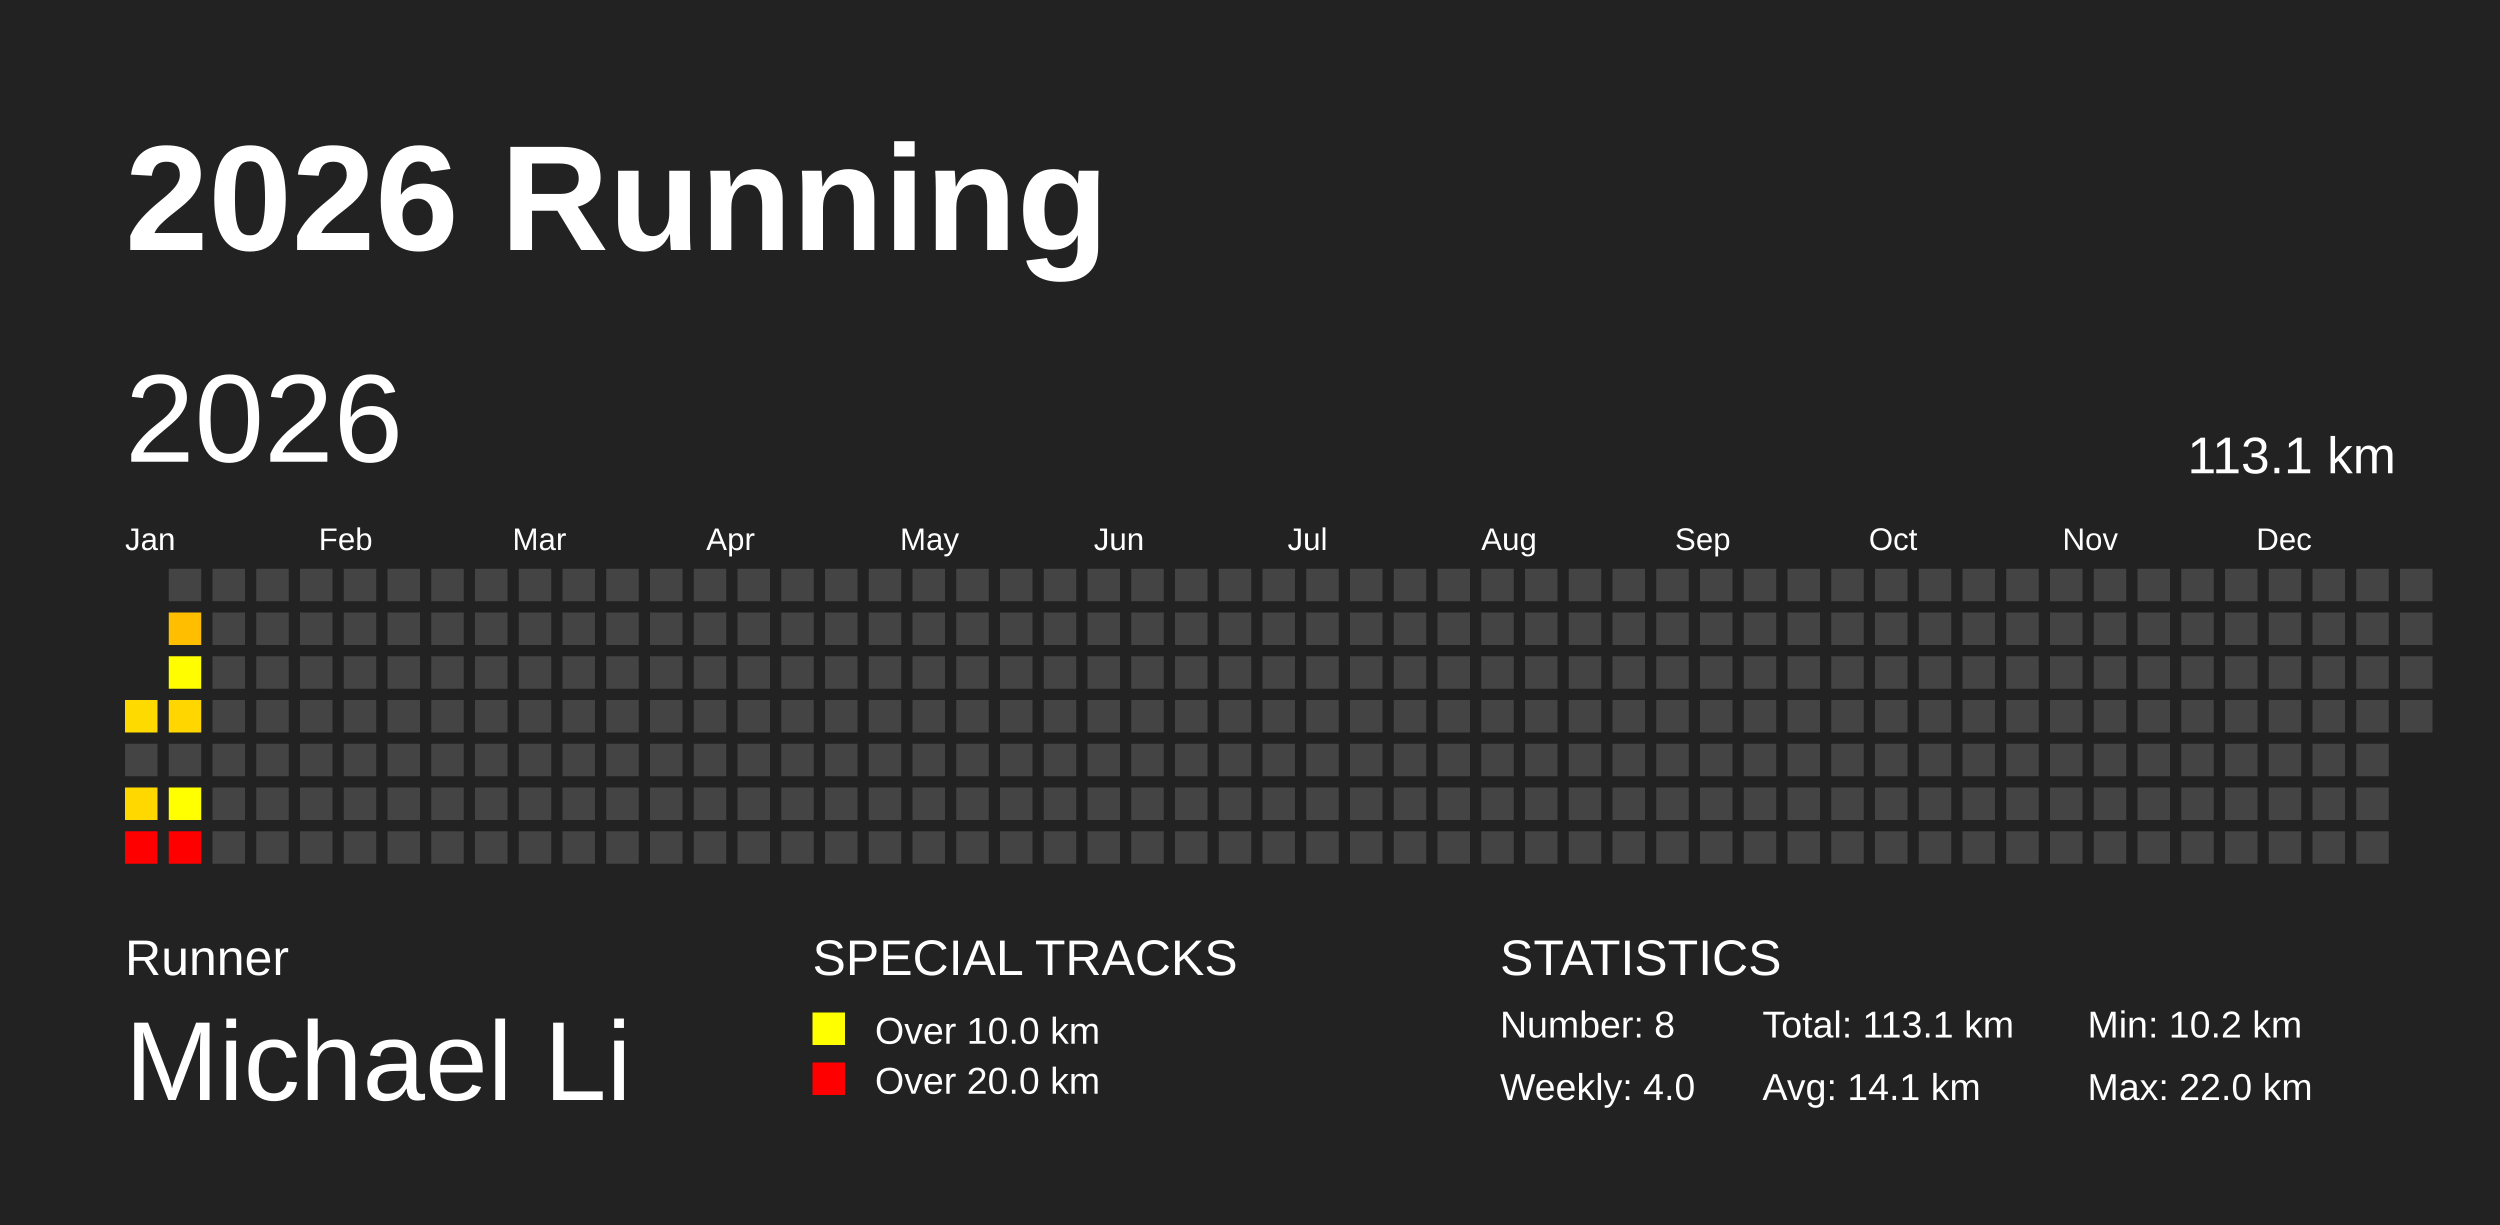
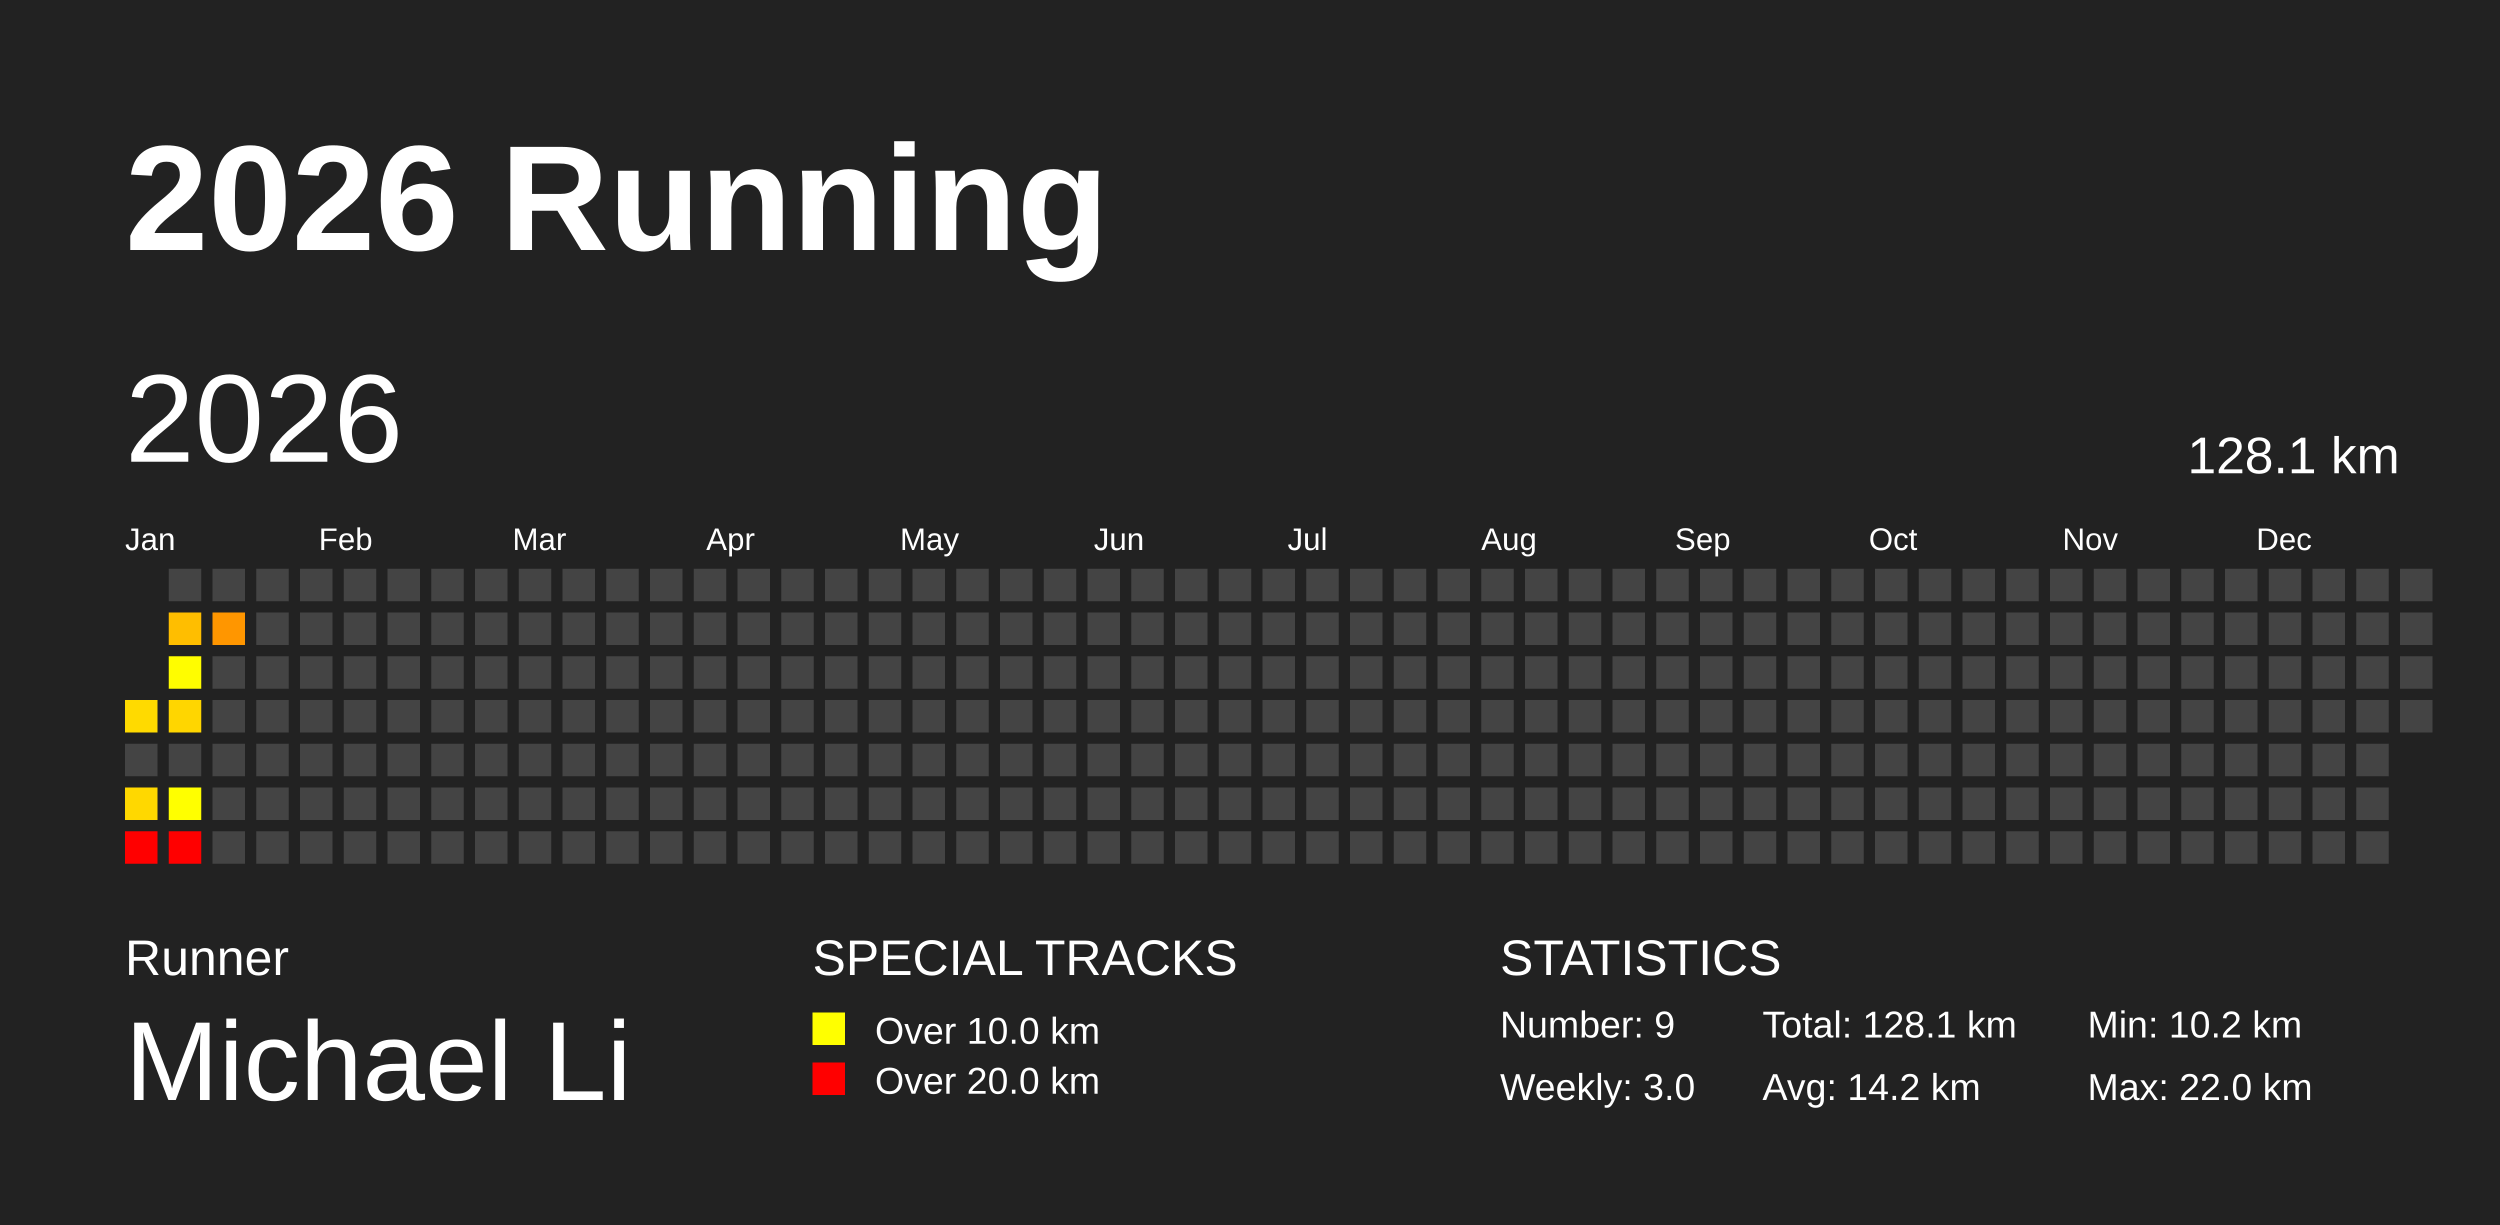
<svg xmlns="http://www.w3.org/2000/svg" baseProfile="full" height="98mm" version="1.1" viewBox="0,0,200,98" width="200mm">
  <defs />
  <rect fill="#222222" height="98" width="200" x="0" y="0" />
  <text fill="#FFFFFF" style="font-size:12px; font-family:Arial; font-weight:bold;" x="10" y="20">2026 Running</text>
  <text fill="#FFFFFF" style="font-size:4px; font-family:Arial" x="10" y="78">Runner</text>
  <text fill="#FFFFFF" style="font-size:9px; font-family:Arial" x="10" y="88">Michael Li</text>
  <text fill="#FFFFFF" style="font-size:4px; font-family:Arial" x="65" y="78">SPECIAL TRACKS</text>
  <rect fill="yellow" height="2.6" width="2.6" x="65" y="81" />
  <text fill="#FFFFFF" style="font-size:3px; font-family:Arial" x="70" y="83.5">Over 10.0 km</text>
  <rect fill="red" height="2.6" width="2.6" x="65" y="85" />
  <text fill="#FFFFFF" style="font-size:3px; font-family:Arial" x="70" y="87.5">Over 20.0 km</text>
  <text fill="#FFFFFF" style="font-size:4px; font-family:Arial" x="120" y="78">STATISTICS</text>
-   <text fill="#FFFFFF" style="font-size:3px; font-family:Arial" x="120" y="83">Number: 8</text>
-   <text fill="#FFFFFF" style="font-size:3px; font-family:Arial" x="120" y="88">Weekly: 4.0</text>
-   <text fill="#FFFFFF" style="font-size:3px; font-family:Arial" x="141" y="83">Total: 113.1 km</text>
-   <text fill="#FFFFFF" style="font-size:3px; font-family:Arial" x="141" y="88">Avg: 14.1 km</text>
+   <text fill="#FFFFFF" style="font-size:3px; font-family:Arial" x="120" y="83">Number: 9</text>
+   <text fill="#FFFFFF" style="font-size:3px; font-family:Arial" x="120" y="88">Weekly: 3.0</text>
+   <text fill="#FFFFFF" style="font-size:3px; font-family:Arial" x="141" y="83">Total: 128.1 km</text>
+   <text fill="#FFFFFF" style="font-size:3px; font-family:Arial" x="141" y="88">Avg: 14.2 km</text>
  <text fill="#FFFFFF" style="font-size:3px; font-family:Arial" x="167" y="83">Min: 10.2 km</text>
  <text fill="#FFFFFF" style="font-size:3px; font-family:Arial" x="167" y="88">Max: 22.0 km</text>
  <text dominant-baseline="hanging" fill="#FFFFFF" style="font-size:10.0px; font-family:Arial;" x="10" y="30">2026</text>
-   <text dominant-baseline="hanging" fill="#FFFFFF" style="font-size:4.125px; font-family:Arial;" x="175" y="35">113.1 km</text>
+   <text dominant-baseline="hanging" fill="#FFFFFF" style="font-size:4.125px; font-family:Arial;" x="175" y="35">128.1 km</text>
  <text fill="#FFFFFF" style="font-size:2.5px; font-family:Arial" x="10.0" y="44">Jan</text>
  <text fill="#FFFFFF" style="font-size:2.5px; font-family:Arial" x="25.5" y="44">Feb</text>
  <text fill="#FFFFFF" style="font-size:2.5px; font-family:Arial" x="41.0" y="44">Mar</text>
  <text fill="#FFFFFF" style="font-size:2.5px; font-family:Arial" x="56.5" y="44">Apr</text>
  <text fill="#FFFFFF" style="font-size:2.5px; font-family:Arial" x="72.0" y="44">May</text>
  <text fill="#FFFFFF" style="font-size:2.5px; font-family:Arial" x="87.5" y="44">Jun</text>
  <text fill="#FFFFFF" style="font-size:2.5px; font-family:Arial" x="103.0" y="44">Jul</text>
  <text fill="#FFFFFF" style="font-size:2.5px; font-family:Arial" x="118.5" y="44">Aug</text>
  <text fill="#FFFFFF" style="font-size:2.5px; font-family:Arial" x="134.0" y="44">Sep</text>
  <text fill="#FFFFFF" style="font-size:2.5px; font-family:Arial" x="149.5" y="44">Oct</text>
  <text fill="#FFFFFF" style="font-size:2.5px; font-family:Arial" x="165.0" y="44">Nov</text>
  <text fill="#FFFFFF" style="font-size:2.5px; font-family:Arial" x="180.5" y="44">Dec</text>
  <rect fill="#ffda00" height="2.6" width="2.6" x="10.0" y="56.0" />
  <rect fill="#444444" height="2.6" width="2.6" x="10.0" y="59.5" />
  <rect fill="#ffd800" height="2.6" width="2.6" x="10.0" y="63.0" />
  <rect fill="red" height="2.6" width="2.6" x="10.0" y="66.5" />
  <rect fill="#444444" height="2.6" width="2.6" x="13.5" y="45.5" />
  <rect fill="#ffbe00" height="2.6" width="2.6" x="13.5" y="49.0" />
  <rect fill="#fffd00" height="2.6" width="2.6" x="13.5" y="52.5" />
  <rect fill="#ffd600" height="2.6" width="2.6" x="13.5" y="56.0" />
  <rect fill="#444444" height="2.6" width="2.6" x="13.5" y="59.5" />
  <rect fill="#ffff00" height="2.6" width="2.6" x="13.5" y="63.0" />
  <rect fill="red" height="2.6" width="2.6" x="13.5" y="66.5" />
  <rect fill="#444444" height="2.6" width="2.6" x="17.0" y="45.5" />
-   <rect fill="#444444" height="2.6" width="2.6" x="17.0" y="49.0" />
+   <rect fill="#ff9600" height="2.6" width="2.6" x="17.0" y="49.0" />
  <rect fill="#444444" height="2.6" width="2.6" x="17.0" y="52.5" />
  <rect fill="#444444" height="2.6" width="2.6" x="17.0" y="56.0" />
  <rect fill="#444444" height="2.6" width="2.6" x="17.0" y="59.5" />
  <rect fill="#444444" height="2.6" width="2.6" x="17.0" y="63.0" />
  <rect fill="#444444" height="2.6" width="2.6" x="17.0" y="66.5" />
  <rect fill="#444444" height="2.6" width="2.6" x="20.5" y="45.5" />
  <rect fill="#444444" height="2.6" width="2.6" x="20.5" y="49.0" />
  <rect fill="#444444" height="2.6" width="2.6" x="20.5" y="52.5" />
  <rect fill="#444444" height="2.6" width="2.6" x="20.5" y="56.0" />
  <rect fill="#444444" height="2.6" width="2.6" x="20.5" y="59.5" />
  <rect fill="#444444" height="2.6" width="2.6" x="20.5" y="63.0" />
  <rect fill="#444444" height="2.6" width="2.6" x="20.5" y="66.5" />
  <rect fill="#444444" height="2.6" width="2.6" x="24.0" y="45.5" />
  <rect fill="#444444" height="2.6" width="2.6" x="24.0" y="49.0" />
  <rect fill="#444444" height="2.6" width="2.6" x="24.0" y="52.5" />
  <rect fill="#444444" height="2.6" width="2.6" x="24.0" y="56.0" />
  <rect fill="#444444" height="2.6" width="2.6" x="24.0" y="59.5" />
  <rect fill="#444444" height="2.6" width="2.6" x="24.0" y="63.0" />
  <rect fill="#444444" height="2.6" width="2.6" x="24.0" y="66.5" />
  <rect fill="#444444" height="2.6" width="2.6" x="27.5" y="45.5" />
  <rect fill="#444444" height="2.6" width="2.6" x="27.5" y="49.0" />
  <rect fill="#444444" height="2.6" width="2.6" x="27.5" y="52.5" />
  <rect fill="#444444" height="2.6" width="2.6" x="27.5" y="56.0" />
  <rect fill="#444444" height="2.6" width="2.6" x="27.5" y="59.5" />
  <rect fill="#444444" height="2.6" width="2.6" x="27.5" y="63.0" />
  <rect fill="#444444" height="2.6" width="2.6" x="27.5" y="66.5" />
  <rect fill="#444444" height="2.6" width="2.6" x="31.0" y="45.5" />
  <rect fill="#444444" height="2.6" width="2.6" x="31.0" y="49.0" />
  <rect fill="#444444" height="2.6" width="2.6" x="31.0" y="52.5" />
  <rect fill="#444444" height="2.6" width="2.6" x="31.0" y="56.0" />
  <rect fill="#444444" height="2.6" width="2.6" x="31.0" y="59.5" />
  <rect fill="#444444" height="2.6" width="2.6" x="31.0" y="63.0" />
  <rect fill="#444444" height="2.6" width="2.6" x="31.0" y="66.5" />
  <rect fill="#444444" height="2.6" width="2.6" x="34.5" y="45.5" />
  <rect fill="#444444" height="2.6" width="2.6" x="34.5" y="49.0" />
  <rect fill="#444444" height="2.6" width="2.6" x="34.5" y="52.5" />
  <rect fill="#444444" height="2.6" width="2.6" x="34.5" y="56.0" />
  <rect fill="#444444" height="2.6" width="2.6" x="34.5" y="59.5" />
  <rect fill="#444444" height="2.6" width="2.6" x="34.5" y="63.0" />
  <rect fill="#444444" height="2.6" width="2.6" x="34.5" y="66.5" />
  <rect fill="#444444" height="2.6" width="2.6" x="38.0" y="45.5" />
  <rect fill="#444444" height="2.6" width="2.6" x="38.0" y="49.0" />
  <rect fill="#444444" height="2.6" width="2.6" x="38.0" y="52.5" />
  <rect fill="#444444" height="2.6" width="2.6" x="38.0" y="56.0" />
  <rect fill="#444444" height="2.6" width="2.6" x="38.0" y="59.5" />
  <rect fill="#444444" height="2.6" width="2.6" x="38.0" y="63.0" />
  <rect fill="#444444" height="2.6" width="2.6" x="38.0" y="66.5" />
  <rect fill="#444444" height="2.6" width="2.6" x="41.5" y="45.5" />
  <rect fill="#444444" height="2.6" width="2.6" x="41.5" y="49.0" />
  <rect fill="#444444" height="2.6" width="2.6" x="41.5" y="52.5" />
  <rect fill="#444444" height="2.6" width="2.6" x="41.5" y="56.0" />
  <rect fill="#444444" height="2.6" width="2.6" x="41.5" y="59.5" />
  <rect fill="#444444" height="2.6" width="2.6" x="41.5" y="63.0" />
  <rect fill="#444444" height="2.6" width="2.6" x="41.5" y="66.5" />
  <rect fill="#444444" height="2.6" width="2.6" x="45.0" y="45.5" />
  <rect fill="#444444" height="2.6" width="2.6" x="45.0" y="49.0" />
  <rect fill="#444444" height="2.6" width="2.6" x="45.0" y="52.5" />
  <rect fill="#444444" height="2.6" width="2.6" x="45.0" y="56.0" />
  <rect fill="#444444" height="2.6" width="2.6" x="45.0" y="59.5" />
  <rect fill="#444444" height="2.6" width="2.6" x="45.0" y="63.0" />
  <rect fill="#444444" height="2.6" width="2.6" x="45.0" y="66.5" />
  <rect fill="#444444" height="2.6" width="2.6" x="48.5" y="45.5" />
  <rect fill="#444444" height="2.6" width="2.6" x="48.5" y="49.0" />
  <rect fill="#444444" height="2.6" width="2.6" x="48.5" y="52.5" />
  <rect fill="#444444" height="2.6" width="2.6" x="48.5" y="56.0" />
  <rect fill="#444444" height="2.6" width="2.6" x="48.5" y="59.5" />
  <rect fill="#444444" height="2.6" width="2.6" x="48.5" y="63.0" />
  <rect fill="#444444" height="2.6" width="2.6" x="48.5" y="66.5" />
  <rect fill="#444444" height="2.6" width="2.6" x="52.0" y="45.5" />
  <rect fill="#444444" height="2.6" width="2.6" x="52.0" y="49.0" />
  <rect fill="#444444" height="2.6" width="2.6" x="52.0" y="52.5" />
  <rect fill="#444444" height="2.6" width="2.6" x="52.0" y="56.0" />
  <rect fill="#444444" height="2.6" width="2.6" x="52.0" y="59.5" />
  <rect fill="#444444" height="2.6" width="2.6" x="52.0" y="63.0" />
  <rect fill="#444444" height="2.6" width="2.6" x="52.0" y="66.5" />
  <rect fill="#444444" height="2.6" width="2.6" x="55.5" y="45.5" />
  <rect fill="#444444" height="2.6" width="2.6" x="55.5" y="49.0" />
  <rect fill="#444444" height="2.6" width="2.6" x="55.5" y="52.5" />
  <rect fill="#444444" height="2.6" width="2.6" x="55.5" y="56.0" />
  <rect fill="#444444" height="2.6" width="2.6" x="55.5" y="59.5" />
  <rect fill="#444444" height="2.6" width="2.6" x="55.5" y="63.0" />
  <rect fill="#444444" height="2.6" width="2.6" x="55.5" y="66.5" />
  <rect fill="#444444" height="2.6" width="2.6" x="59.0" y="45.5" />
  <rect fill="#444444" height="2.6" width="2.6" x="59.0" y="49.0" />
  <rect fill="#444444" height="2.6" width="2.6" x="59.0" y="52.5" />
  <rect fill="#444444" height="2.6" width="2.6" x="59.0" y="56.0" />
  <rect fill="#444444" height="2.6" width="2.6" x="59.0" y="59.5" />
  <rect fill="#444444" height="2.6" width="2.6" x="59.0" y="63.0" />
  <rect fill="#444444" height="2.6" width="2.6" x="59.0" y="66.5" />
  <rect fill="#444444" height="2.6" width="2.6" x="62.5" y="45.5" />
  <rect fill="#444444" height="2.6" width="2.6" x="62.5" y="49.0" />
  <rect fill="#444444" height="2.6" width="2.6" x="62.5" y="52.5" />
  <rect fill="#444444" height="2.6" width="2.6" x="62.5" y="56.0" />
  <rect fill="#444444" height="2.6" width="2.6" x="62.5" y="59.5" />
  <rect fill="#444444" height="2.6" width="2.6" x="62.5" y="63.0" />
  <rect fill="#444444" height="2.6" width="2.6" x="62.5" y="66.5" />
  <rect fill="#444444" height="2.6" width="2.6" x="66.0" y="45.5" />
  <rect fill="#444444" height="2.6" width="2.6" x="66.0" y="49.0" />
  <rect fill="#444444" height="2.6" width="2.6" x="66.0" y="52.5" />
  <rect fill="#444444" height="2.6" width="2.6" x="66.0" y="56.0" />
  <rect fill="#444444" height="2.6" width="2.6" x="66.0" y="59.5" />
  <rect fill="#444444" height="2.6" width="2.6" x="66.0" y="63.0" />
  <rect fill="#444444" height="2.6" width="2.6" x="66.0" y="66.5" />
  <rect fill="#444444" height="2.6" width="2.6" x="69.5" y="45.5" />
  <rect fill="#444444" height="2.6" width="2.6" x="69.5" y="49.0" />
  <rect fill="#444444" height="2.6" width="2.6" x="69.5" y="52.5" />
  <rect fill="#444444" height="2.6" width="2.6" x="69.5" y="56.0" />
  <rect fill="#444444" height="2.6" width="2.6" x="69.5" y="59.5" />
  <rect fill="#444444" height="2.6" width="2.6" x="69.5" y="63.0" />
  <rect fill="#444444" height="2.6" width="2.6" x="69.5" y="66.5" />
  <rect fill="#444444" height="2.6" width="2.6" x="73.0" y="45.5" />
  <rect fill="#444444" height="2.6" width="2.6" x="73.0" y="49.0" />
  <rect fill="#444444" height="2.6" width="2.6" x="73.0" y="52.5" />
  <rect fill="#444444" height="2.6" width="2.6" x="73.0" y="56.0" />
  <rect fill="#444444" height="2.6" width="2.6" x="73.0" y="59.5" />
  <rect fill="#444444" height="2.6" width="2.6" x="73.0" y="63.0" />
  <rect fill="#444444" height="2.6" width="2.6" x="73.0" y="66.5" />
  <rect fill="#444444" height="2.6" width="2.6" x="76.5" y="45.5" />
  <rect fill="#444444" height="2.6" width="2.6" x="76.5" y="49.0" />
  <rect fill="#444444" height="2.6" width="2.6" x="76.5" y="52.5" />
  <rect fill="#444444" height="2.6" width="2.6" x="76.5" y="56.0" />
  <rect fill="#444444" height="2.6" width="2.6" x="76.5" y="59.5" />
  <rect fill="#444444" height="2.6" width="2.6" x="76.5" y="63.0" />
  <rect fill="#444444" height="2.6" width="2.6" x="76.5" y="66.5" />
  <rect fill="#444444" height="2.6" width="2.6" x="80.0" y="45.5" />
  <rect fill="#444444" height="2.6" width="2.6" x="80.0" y="49.0" />
  <rect fill="#444444" height="2.6" width="2.6" x="80.0" y="52.5" />
  <rect fill="#444444" height="2.6" width="2.6" x="80.0" y="56.0" />
  <rect fill="#444444" height="2.6" width="2.6" x="80.0" y="59.5" />
  <rect fill="#444444" height="2.6" width="2.6" x="80.0" y="63.0" />
  <rect fill="#444444" height="2.6" width="2.6" x="80.0" y="66.5" />
  <rect fill="#444444" height="2.6" width="2.6" x="83.5" y="45.5" />
  <rect fill="#444444" height="2.6" width="2.6" x="83.5" y="49.0" />
  <rect fill="#444444" height="2.6" width="2.6" x="83.5" y="52.5" />
  <rect fill="#444444" height="2.6" width="2.6" x="83.5" y="56.0" />
  <rect fill="#444444" height="2.6" width="2.6" x="83.5" y="59.5" />
  <rect fill="#444444" height="2.6" width="2.6" x="83.5" y="63.0" />
  <rect fill="#444444" height="2.6" width="2.6" x="83.5" y="66.5" />
  <rect fill="#444444" height="2.6" width="2.6" x="87.0" y="45.5" />
  <rect fill="#444444" height="2.6" width="2.6" x="87.0" y="49.0" />
  <rect fill="#444444" height="2.6" width="2.6" x="87.0" y="52.5" />
  <rect fill="#444444" height="2.6" width="2.6" x="87.0" y="56.0" />
  <rect fill="#444444" height="2.6" width="2.6" x="87.0" y="59.5" />
  <rect fill="#444444" height="2.6" width="2.6" x="87.0" y="63.0" />
  <rect fill="#444444" height="2.6" width="2.6" x="87.0" y="66.5" />
  <rect fill="#444444" height="2.6" width="2.6" x="90.5" y="45.5" />
  <rect fill="#444444" height="2.6" width="2.6" x="90.5" y="49.0" />
  <rect fill="#444444" height="2.6" width="2.6" x="90.5" y="52.5" />
  <rect fill="#444444" height="2.6" width="2.6" x="90.5" y="56.0" />
  <rect fill="#444444" height="2.6" width="2.6" x="90.5" y="59.5" />
  <rect fill="#444444" height="2.6" width="2.6" x="90.5" y="63.0" />
  <rect fill="#444444" height="2.6" width="2.6" x="90.5" y="66.5" />
  <rect fill="#444444" height="2.6" width="2.6" x="94.0" y="45.5" />
  <rect fill="#444444" height="2.6" width="2.6" x="94.0" y="49.0" />
  <rect fill="#444444" height="2.6" width="2.6" x="94.0" y="52.5" />
  <rect fill="#444444" height="2.6" width="2.6" x="94.0" y="56.0" />
  <rect fill="#444444" height="2.6" width="2.6" x="94.0" y="59.5" />
  <rect fill="#444444" height="2.6" width="2.6" x="94.0" y="63.0" />
  <rect fill="#444444" height="2.6" width="2.6" x="94.0" y="66.5" />
  <rect fill="#444444" height="2.6" width="2.6" x="97.5" y="45.5" />
  <rect fill="#444444" height="2.6" width="2.6" x="97.5" y="49.0" />
  <rect fill="#444444" height="2.6" width="2.6" x="97.5" y="52.5" />
  <rect fill="#444444" height="2.6" width="2.6" x="97.5" y="56.0" />
  <rect fill="#444444" height="2.6" width="2.6" x="97.5" y="59.5" />
  <rect fill="#444444" height="2.6" width="2.6" x="97.5" y="63.0" />
  <rect fill="#444444" height="2.6" width="2.6" x="97.5" y="66.5" />
  <rect fill="#444444" height="2.6" width="2.6" x="101.0" y="45.5" />
  <rect fill="#444444" height="2.6" width="2.6" x="101.0" y="49.0" />
  <rect fill="#444444" height="2.6" width="2.6" x="101.0" y="52.5" />
  <rect fill="#444444" height="2.6" width="2.6" x="101.0" y="56.0" />
  <rect fill="#444444" height="2.6" width="2.6" x="101.0" y="59.5" />
  <rect fill="#444444" height="2.6" width="2.6" x="101.0" y="63.0" />
  <rect fill="#444444" height="2.6" width="2.6" x="101.0" y="66.5" />
  <rect fill="#444444" height="2.6" width="2.6" x="104.5" y="45.5" />
  <rect fill="#444444" height="2.6" width="2.6" x="104.5" y="49.0" />
  <rect fill="#444444" height="2.6" width="2.6" x="104.5" y="52.5" />
  <rect fill="#444444" height="2.6" width="2.6" x="104.5" y="56.0" />
  <rect fill="#444444" height="2.6" width="2.6" x="104.5" y="59.5" />
  <rect fill="#444444" height="2.6" width="2.6" x="104.5" y="63.0" />
  <rect fill="#444444" height="2.6" width="2.6" x="104.5" y="66.5" />
  <rect fill="#444444" height="2.6" width="2.6" x="108.0" y="45.5" />
  <rect fill="#444444" height="2.6" width="2.6" x="108.0" y="49.0" />
  <rect fill="#444444" height="2.6" width="2.6" x="108.0" y="52.5" />
  <rect fill="#444444" height="2.6" width="2.6" x="108.0" y="56.0" />
  <rect fill="#444444" height="2.6" width="2.6" x="108.0" y="59.5" />
  <rect fill="#444444" height="2.6" width="2.6" x="108.0" y="63.0" />
  <rect fill="#444444" height="2.6" width="2.6" x="108.0" y="66.5" />
  <rect fill="#444444" height="2.6" width="2.6" x="111.5" y="45.5" />
  <rect fill="#444444" height="2.6" width="2.6" x="111.5" y="49.0" />
  <rect fill="#444444" height="2.6" width="2.6" x="111.5" y="52.5" />
  <rect fill="#444444" height="2.6" width="2.6" x="111.5" y="56.0" />
  <rect fill="#444444" height="2.6" width="2.6" x="111.5" y="59.5" />
  <rect fill="#444444" height="2.6" width="2.6" x="111.5" y="63.0" />
  <rect fill="#444444" height="2.6" width="2.6" x="111.5" y="66.5" />
  <rect fill="#444444" height="2.6" width="2.6" x="115.0" y="45.5" />
  <rect fill="#444444" height="2.6" width="2.6" x="115.0" y="49.0" />
  <rect fill="#444444" height="2.6" width="2.6" x="115.0" y="52.5" />
  <rect fill="#444444" height="2.6" width="2.6" x="115.0" y="56.0" />
  <rect fill="#444444" height="2.6" width="2.6" x="115.0" y="59.5" />
  <rect fill="#444444" height="2.6" width="2.6" x="115.0" y="63.0" />
  <rect fill="#444444" height="2.6" width="2.6" x="115.0" y="66.5" />
  <rect fill="#444444" height="2.6" width="2.6" x="118.5" y="45.5" />
  <rect fill="#444444" height="2.6" width="2.6" x="118.5" y="49.0" />
  <rect fill="#444444" height="2.6" width="2.6" x="118.5" y="52.5" />
  <rect fill="#444444" height="2.6" width="2.6" x="118.5" y="56.0" />
  <rect fill="#444444" height="2.6" width="2.6" x="118.5" y="59.5" />
  <rect fill="#444444" height="2.6" width="2.6" x="118.5" y="63.0" />
  <rect fill="#444444" height="2.6" width="2.6" x="118.5" y="66.5" />
  <rect fill="#444444" height="2.6" width="2.6" x="122.0" y="45.5" />
  <rect fill="#444444" height="2.6" width="2.6" x="122.0" y="49.0" />
  <rect fill="#444444" height="2.6" width="2.6" x="122.0" y="52.5" />
  <rect fill="#444444" height="2.6" width="2.6" x="122.0" y="56.0" />
  <rect fill="#444444" height="2.6" width="2.6" x="122.0" y="59.5" />
  <rect fill="#444444" height="2.6" width="2.6" x="122.0" y="63.0" />
  <rect fill="#444444" height="2.6" width="2.6" x="122.0" y="66.5" />
  <rect fill="#444444" height="2.6" width="2.6" x="125.5" y="45.5" />
  <rect fill="#444444" height="2.6" width="2.6" x="125.5" y="49.0" />
  <rect fill="#444444" height="2.6" width="2.6" x="125.5" y="52.5" />
  <rect fill="#444444" height="2.6" width="2.6" x="125.5" y="56.0" />
  <rect fill="#444444" height="2.6" width="2.6" x="125.5" y="59.5" />
  <rect fill="#444444" height="2.6" width="2.6" x="125.5" y="63.0" />
  <rect fill="#444444" height="2.6" width="2.6" x="125.5" y="66.5" />
  <rect fill="#444444" height="2.6" width="2.6" x="129.0" y="45.5" />
  <rect fill="#444444" height="2.6" width="2.6" x="129.0" y="49.0" />
  <rect fill="#444444" height="2.6" width="2.6" x="129.0" y="52.5" />
  <rect fill="#444444" height="2.6" width="2.6" x="129.0" y="56.0" />
  <rect fill="#444444" height="2.6" width="2.6" x="129.0" y="59.5" />
  <rect fill="#444444" height="2.6" width="2.6" x="129.0" y="63.0" />
  <rect fill="#444444" height="2.6" width="2.6" x="129.0" y="66.5" />
  <rect fill="#444444" height="2.6" width="2.6" x="132.5" y="45.5" />
  <rect fill="#444444" height="2.6" width="2.6" x="132.5" y="49.0" />
  <rect fill="#444444" height="2.6" width="2.6" x="132.5" y="52.5" />
  <rect fill="#444444" height="2.6" width="2.6" x="132.5" y="56.0" />
  <rect fill="#444444" height="2.6" width="2.6" x="132.5" y="59.5" />
  <rect fill="#444444" height="2.6" width="2.6" x="132.5" y="63.0" />
  <rect fill="#444444" height="2.6" width="2.6" x="132.5" y="66.5" />
  <rect fill="#444444" height="2.6" width="2.6" x="136.0" y="45.5" />
  <rect fill="#444444" height="2.6" width="2.6" x="136.0" y="49.0" />
  <rect fill="#444444" height="2.6" width="2.6" x="136.0" y="52.5" />
  <rect fill="#444444" height="2.6" width="2.6" x="136.0" y="56.0" />
  <rect fill="#444444" height="2.6" width="2.6" x="136.0" y="59.5" />
  <rect fill="#444444" height="2.6" width="2.6" x="136.0" y="63.0" />
  <rect fill="#444444" height="2.6" width="2.6" x="136.0" y="66.5" />
  <rect fill="#444444" height="2.6" width="2.6" x="139.5" y="45.5" />
  <rect fill="#444444" height="2.6" width="2.6" x="139.5" y="49.0" />
  <rect fill="#444444" height="2.6" width="2.6" x="139.5" y="52.5" />
  <rect fill="#444444" height="2.6" width="2.6" x="139.5" y="56.0" />
  <rect fill="#444444" height="2.6" width="2.6" x="139.5" y="59.5" />
  <rect fill="#444444" height="2.6" width="2.6" x="139.5" y="63.0" />
  <rect fill="#444444" height="2.6" width="2.6" x="139.5" y="66.5" />
  <rect fill="#444444" height="2.6" width="2.6" x="143.0" y="45.5" />
  <rect fill="#444444" height="2.6" width="2.6" x="143.0" y="49.0" />
  <rect fill="#444444" height="2.6" width="2.6" x="143.0" y="52.5" />
  <rect fill="#444444" height="2.6" width="2.6" x="143.0" y="56.0" />
  <rect fill="#444444" height="2.6" width="2.6" x="143.0" y="59.5" />
  <rect fill="#444444" height="2.6" width="2.6" x="143.0" y="63.0" />
  <rect fill="#444444" height="2.6" width="2.6" x="143.0" y="66.5" />
  <rect fill="#444444" height="2.6" width="2.6" x="146.5" y="45.5" />
  <rect fill="#444444" height="2.6" width="2.6" x="146.5" y="49.0" />
  <rect fill="#444444" height="2.6" width="2.6" x="146.5" y="52.5" />
  <rect fill="#444444" height="2.6" width="2.6" x="146.5" y="56.0" />
  <rect fill="#444444" height="2.6" width="2.6" x="146.5" y="59.5" />
  <rect fill="#444444" height="2.6" width="2.6" x="146.5" y="63.0" />
  <rect fill="#444444" height="2.6" width="2.6" x="146.5" y="66.5" />
  <rect fill="#444444" height="2.6" width="2.6" x="150.0" y="45.5" />
  <rect fill="#444444" height="2.6" width="2.6" x="150.0" y="49.0" />
  <rect fill="#444444" height="2.6" width="2.6" x="150.0" y="52.5" />
  <rect fill="#444444" height="2.6" width="2.6" x="150.0" y="56.0" />
  <rect fill="#444444" height="2.6" width="2.6" x="150.0" y="59.5" />
  <rect fill="#444444" height="2.6" width="2.6" x="150.0" y="63.0" />
  <rect fill="#444444" height="2.6" width="2.6" x="150.0" y="66.5" />
  <rect fill="#444444" height="2.6" width="2.6" x="153.5" y="45.5" />
  <rect fill="#444444" height="2.6" width="2.6" x="153.5" y="49.0" />
  <rect fill="#444444" height="2.6" width="2.6" x="153.5" y="52.5" />
  <rect fill="#444444" height="2.6" width="2.6" x="153.5" y="56.0" />
  <rect fill="#444444" height="2.6" width="2.6" x="153.5" y="59.5" />
  <rect fill="#444444" height="2.6" width="2.6" x="153.5" y="63.0" />
  <rect fill="#444444" height="2.6" width="2.6" x="153.5" y="66.5" />
  <rect fill="#444444" height="2.6" width="2.6" x="157.0" y="45.5" />
  <rect fill="#444444" height="2.6" width="2.6" x="157.0" y="49.0" />
  <rect fill="#444444" height="2.6" width="2.6" x="157.0" y="52.5" />
  <rect fill="#444444" height="2.6" width="2.6" x="157.0" y="56.0" />
  <rect fill="#444444" height="2.6" width="2.6" x="157.0" y="59.5" />
  <rect fill="#444444" height="2.6" width="2.6" x="157.0" y="63.0" />
  <rect fill="#444444" height="2.6" width="2.6" x="157.0" y="66.5" />
  <rect fill="#444444" height="2.6" width="2.6" x="160.5" y="45.5" />
  <rect fill="#444444" height="2.6" width="2.6" x="160.5" y="49.0" />
  <rect fill="#444444" height="2.6" width="2.6" x="160.5" y="52.5" />
  <rect fill="#444444" height="2.6" width="2.6" x="160.5" y="56.0" />
  <rect fill="#444444" height="2.6" width="2.6" x="160.5" y="59.5" />
  <rect fill="#444444" height="2.6" width="2.6" x="160.5" y="63.0" />
  <rect fill="#444444" height="2.6" width="2.6" x="160.5" y="66.5" />
  <rect fill="#444444" height="2.6" width="2.6" x="164.0" y="45.5" />
  <rect fill="#444444" height="2.6" width="2.6" x="164.0" y="49.0" />
  <rect fill="#444444" height="2.6" width="2.6" x="164.0" y="52.5" />
  <rect fill="#444444" height="2.6" width="2.6" x="164.0" y="56.0" />
  <rect fill="#444444" height="2.6" width="2.6" x="164.0" y="59.5" />
  <rect fill="#444444" height="2.6" width="2.6" x="164.0" y="63.0" />
  <rect fill="#444444" height="2.6" width="2.6" x="164.0" y="66.5" />
  <rect fill="#444444" height="2.6" width="2.6" x="167.5" y="45.5" />
  <rect fill="#444444" height="2.6" width="2.6" x="167.5" y="49.0" />
  <rect fill="#444444" height="2.6" width="2.6" x="167.5" y="52.5" />
  <rect fill="#444444" height="2.6" width="2.6" x="167.5" y="56.0" />
  <rect fill="#444444" height="2.6" width="2.6" x="167.5" y="59.5" />
  <rect fill="#444444" height="2.6" width="2.6" x="167.5" y="63.0" />
  <rect fill="#444444" height="2.6" width="2.6" x="167.5" y="66.5" />
  <rect fill="#444444" height="2.6" width="2.6" x="171.0" y="45.5" />
  <rect fill="#444444" height="2.6" width="2.6" x="171.0" y="49.0" />
  <rect fill="#444444" height="2.6" width="2.6" x="171.0" y="52.5" />
  <rect fill="#444444" height="2.6" width="2.6" x="171.0" y="56.0" />
  <rect fill="#444444" height="2.6" width="2.6" x="171.0" y="59.5" />
  <rect fill="#444444" height="2.6" width="2.6" x="171.0" y="63.0" />
  <rect fill="#444444" height="2.6" width="2.6" x="171.0" y="66.5" />
  <rect fill="#444444" height="2.6" width="2.6" x="174.5" y="45.5" />
  <rect fill="#444444" height="2.6" width="2.6" x="174.5" y="49.0" />
  <rect fill="#444444" height="2.6" width="2.6" x="174.5" y="52.5" />
  <rect fill="#444444" height="2.6" width="2.6" x="174.5" y="56.0" />
  <rect fill="#444444" height="2.6" width="2.6" x="174.5" y="59.5" />
  <rect fill="#444444" height="2.6" width="2.6" x="174.5" y="63.0" />
  <rect fill="#444444" height="2.6" width="2.6" x="174.5" y="66.5" />
  <rect fill="#444444" height="2.6" width="2.6" x="178.0" y="45.5" />
  <rect fill="#444444" height="2.6" width="2.6" x="178.0" y="49.0" />
  <rect fill="#444444" height="2.6" width="2.6" x="178.0" y="52.5" />
  <rect fill="#444444" height="2.6" width="2.6" x="178.0" y="56.0" />
  <rect fill="#444444" height="2.6" width="2.6" x="178.0" y="59.5" />
  <rect fill="#444444" height="2.6" width="2.6" x="178.0" y="63.0" />
  <rect fill="#444444" height="2.6" width="2.6" x="178.0" y="66.5" />
  <rect fill="#444444" height="2.6" width="2.6" x="181.5" y="45.5" />
  <rect fill="#444444" height="2.6" width="2.6" x="181.5" y="49.0" />
  <rect fill="#444444" height="2.6" width="2.6" x="181.5" y="52.5" />
  <rect fill="#444444" height="2.6" width="2.6" x="181.5" y="56.0" />
  <rect fill="#444444" height="2.6" width="2.6" x="181.5" y="59.5" />
  <rect fill="#444444" height="2.6" width="2.6" x="181.5" y="63.0" />
  <rect fill="#444444" height="2.6" width="2.6" x="181.5" y="66.5" />
  <rect fill="#444444" height="2.6" width="2.6" x="185.0" y="45.5" />
  <rect fill="#444444" height="2.6" width="2.6" x="185.0" y="49.0" />
  <rect fill="#444444" height="2.6" width="2.6" x="185.0" y="52.5" />
  <rect fill="#444444" height="2.6" width="2.6" x="185.0" y="56.0" />
  <rect fill="#444444" height="2.6" width="2.6" x="185.0" y="59.5" />
  <rect fill="#444444" height="2.6" width="2.6" x="185.0" y="63.0" />
  <rect fill="#444444" height="2.6" width="2.6" x="185.0" y="66.5" />
  <rect fill="#444444" height="2.6" width="2.6" x="188.5" y="45.5" />
  <rect fill="#444444" height="2.6" width="2.6" x="188.5" y="49.0" />
  <rect fill="#444444" height="2.6" width="2.6" x="188.5" y="52.5" />
  <rect fill="#444444" height="2.6" width="2.6" x="188.5" y="56.0" />
  <rect fill="#444444" height="2.6" width="2.6" x="188.5" y="59.5" />
  <rect fill="#444444" height="2.6" width="2.6" x="188.5" y="63.0" />
  <rect fill="#444444" height="2.6" width="2.6" x="188.5" y="66.5" />
  <rect fill="#444444" height="2.6" width="2.6" x="192.0" y="45.5" />
  <rect fill="#444444" height="2.6" width="2.6" x="192.0" y="49.0" />
  <rect fill="#444444" height="2.6" width="2.6" x="192.0" y="52.5" />
  <rect fill="#444444" height="2.6" width="2.6" x="192.0" y="56.0" />
</svg>
